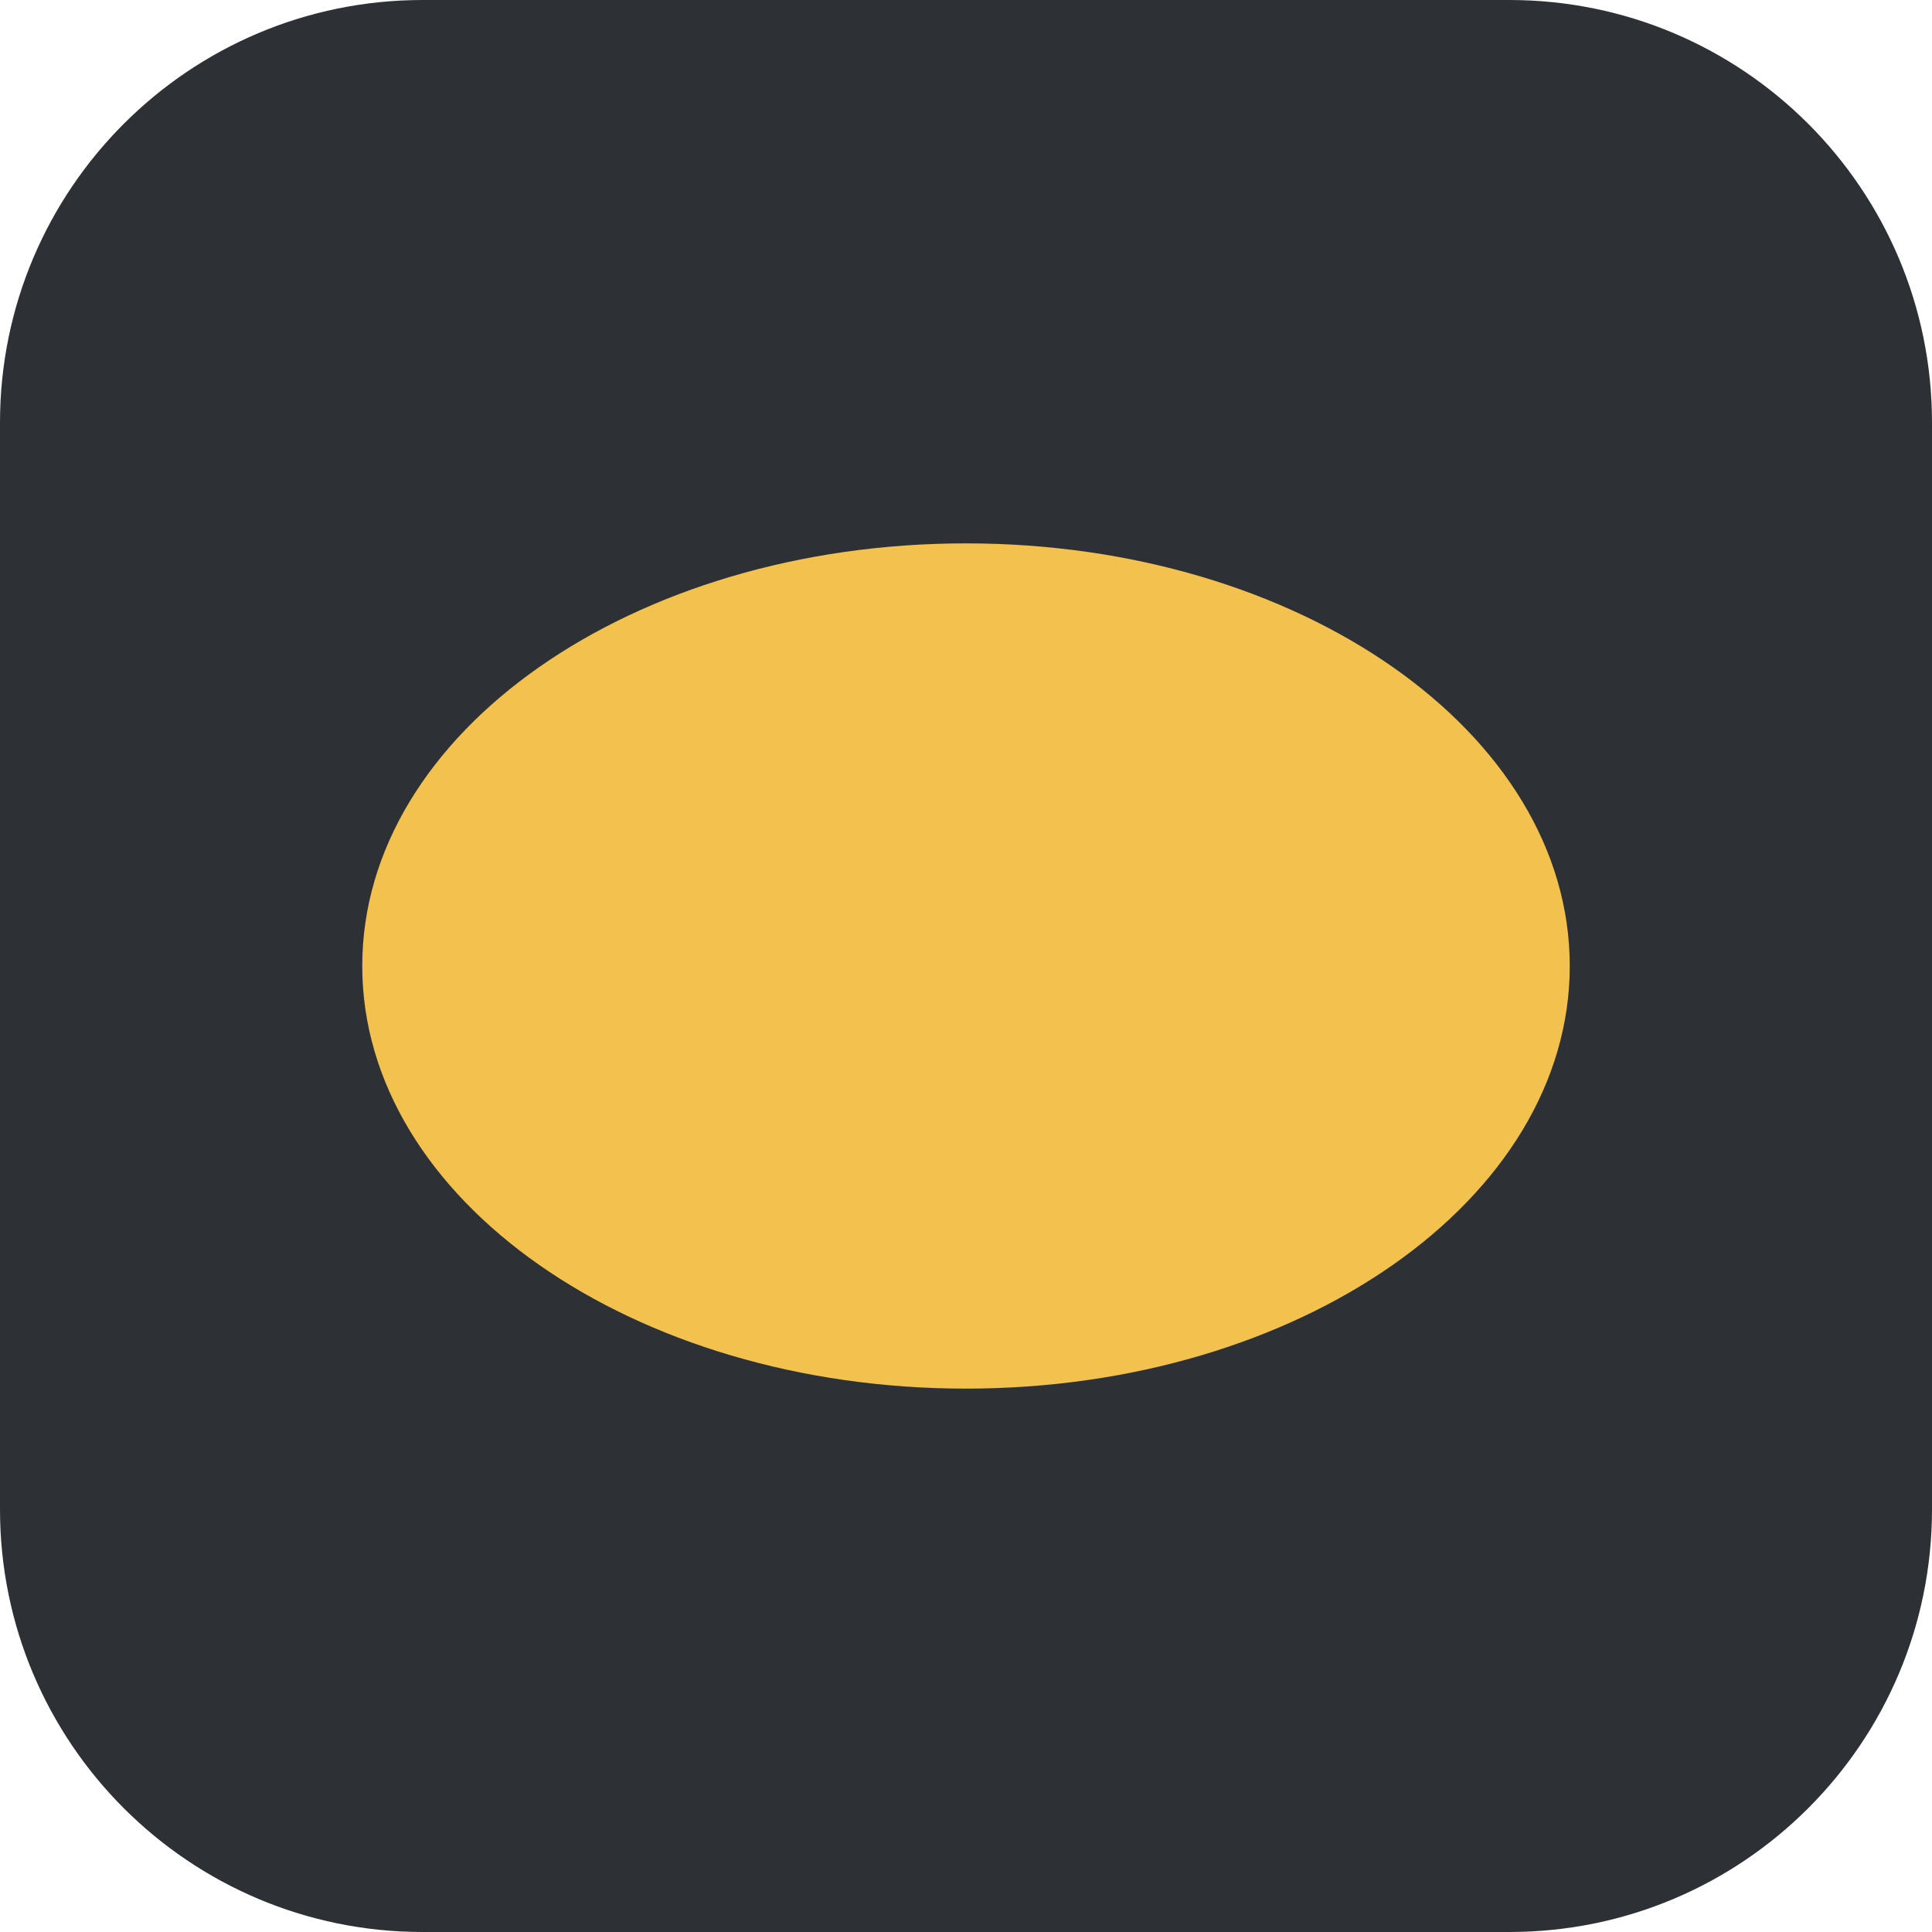
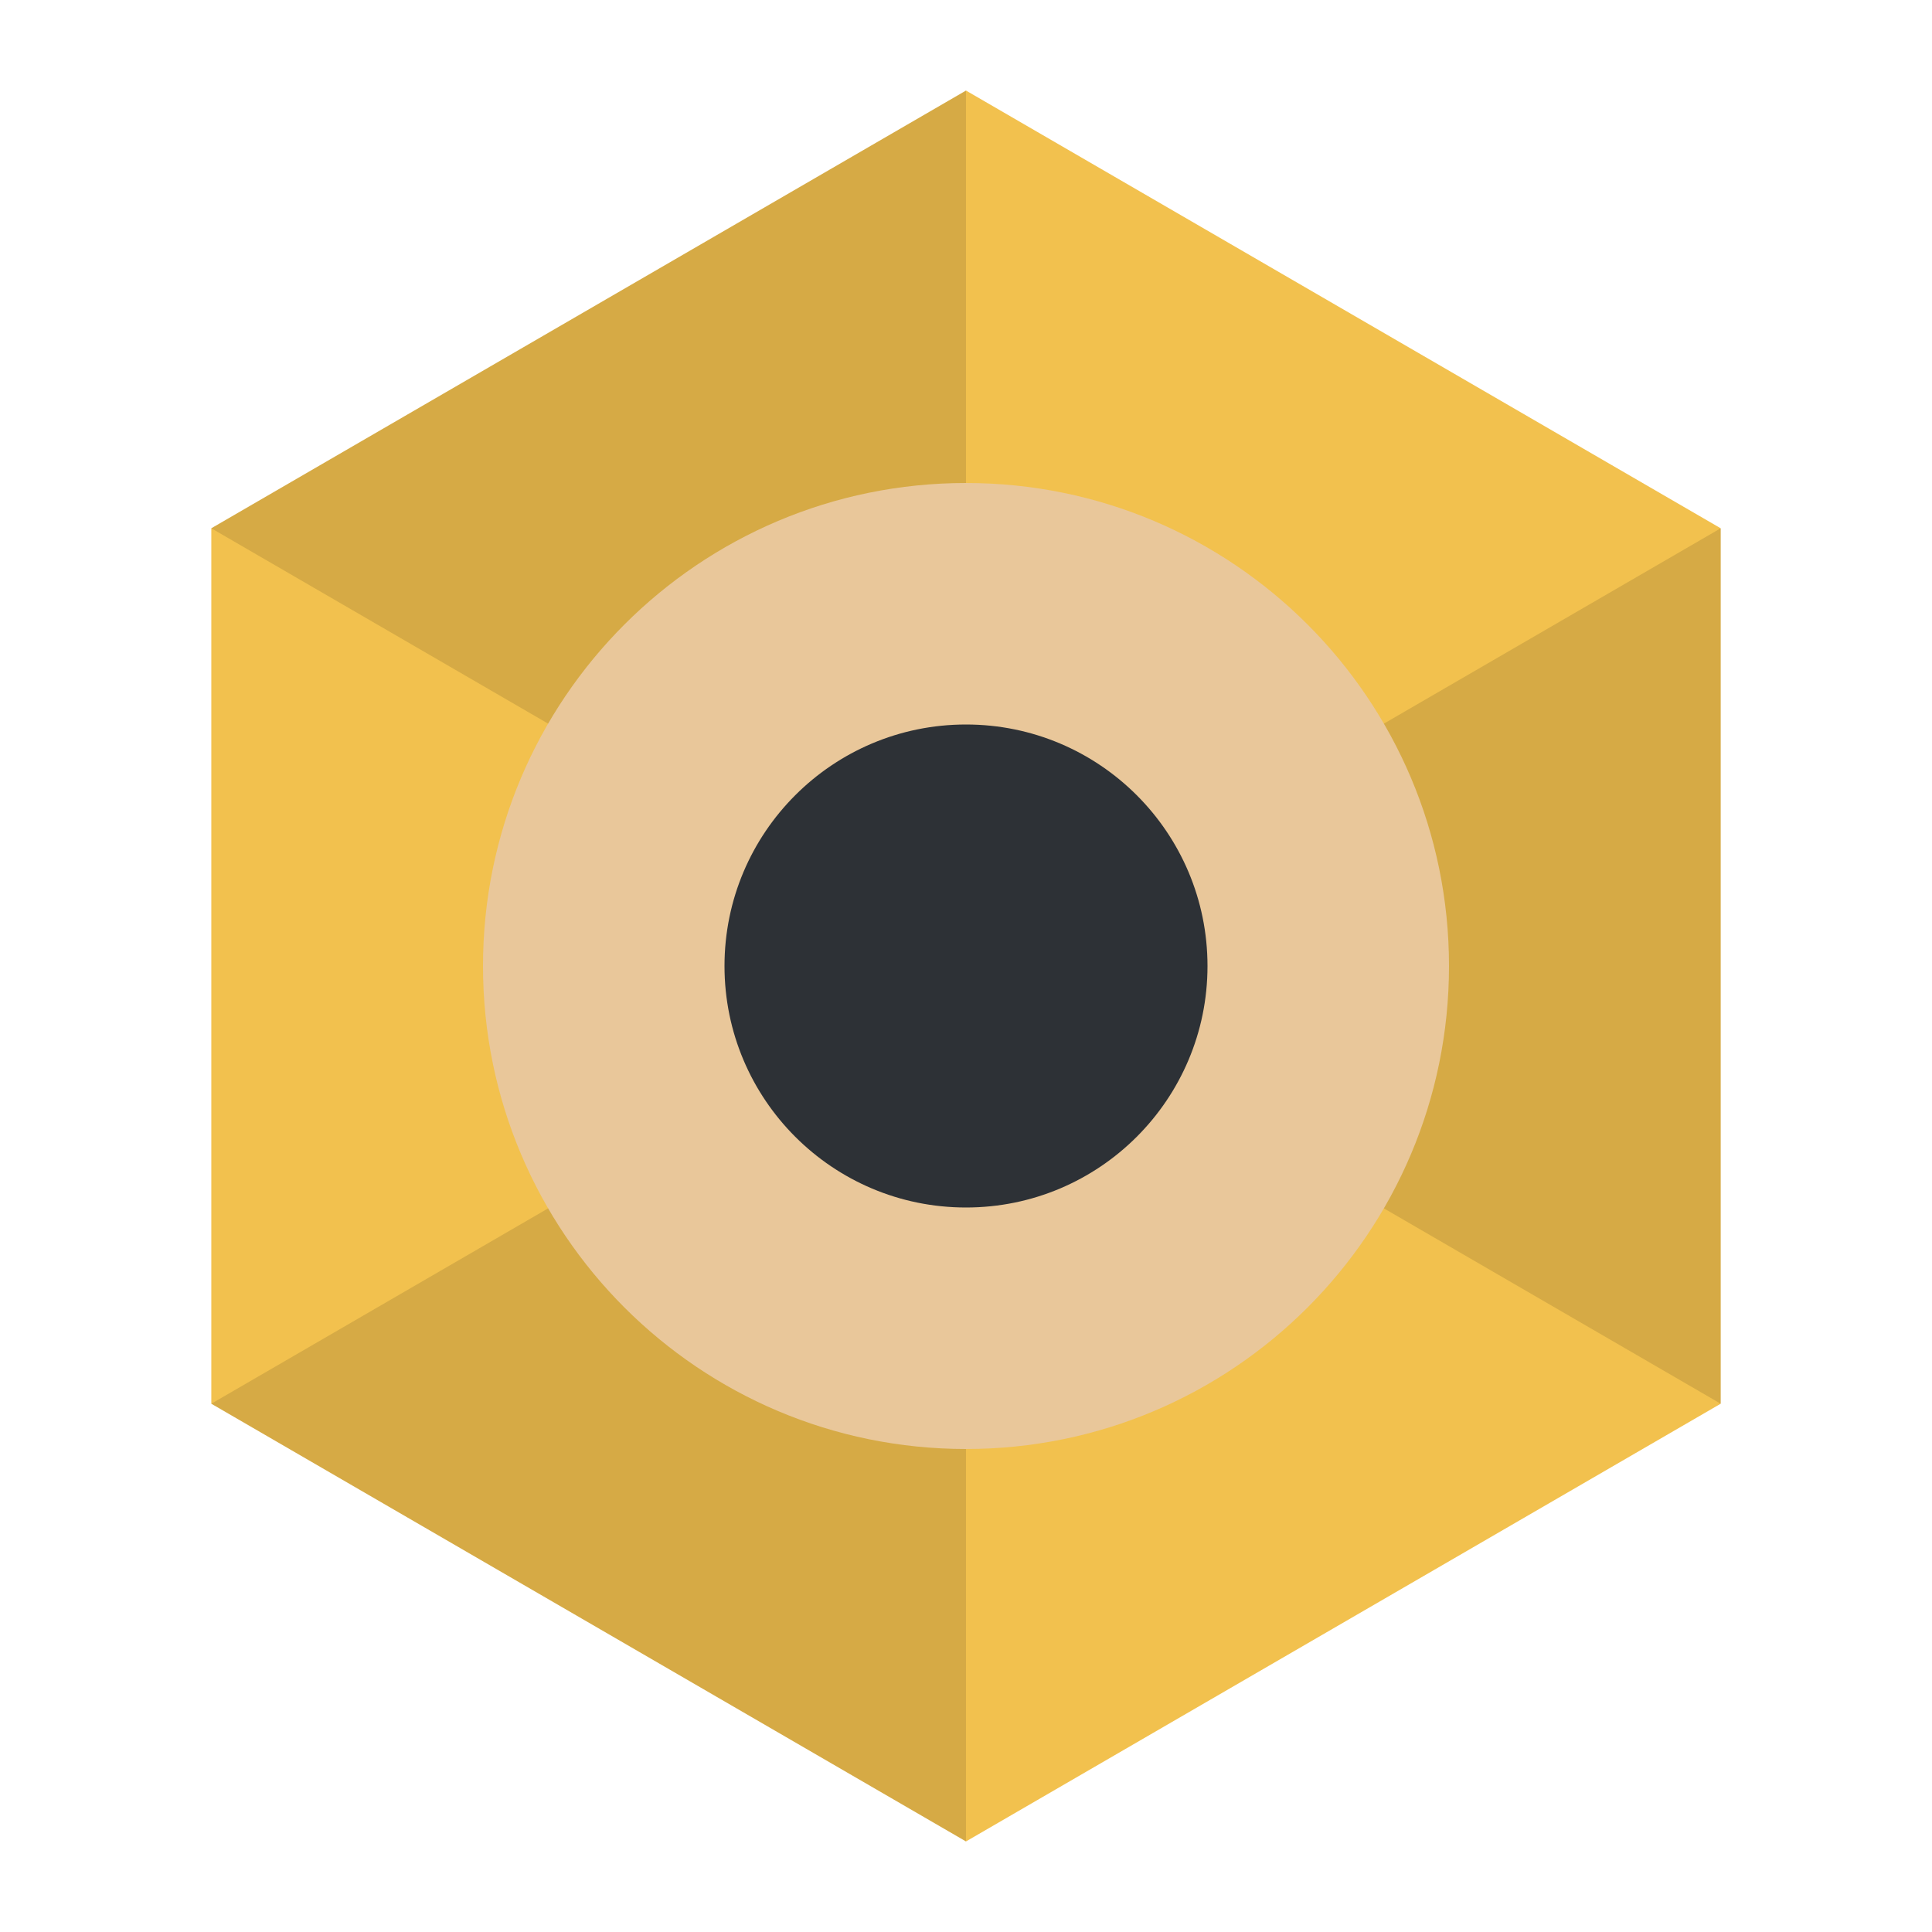
- <svg xmlns="http://www.w3.org/2000/svg" viewBox="0 0 32 32">
-   <rect width="32" height="32" rx="7" fill="#2d3136" />
-   <ellipse cx="16" cy="16" rx="10" ry="7" fill="#f2c14e" />
+ <svg xmlns="http://www.w3.org/2000/svg" viewBox="0 0 64 64">
+   <polygon points="32,3 57,17.5 57,46.5 32,61 7,46.5 7,17.5" fill="#f2c14e" />
+   <path d="M32 32L57 17.5V46.5ZM32 32V61L7 46.5ZM32 32L7 17.5L32 3Z" fill="#000" fill-opacity=".12" />
+   <circle cx="32" cy="32" r="16" fill="#e9c79a" />
+   <circle cx="32" cy="32" r="8" fill="#2d3136" />
</svg>
